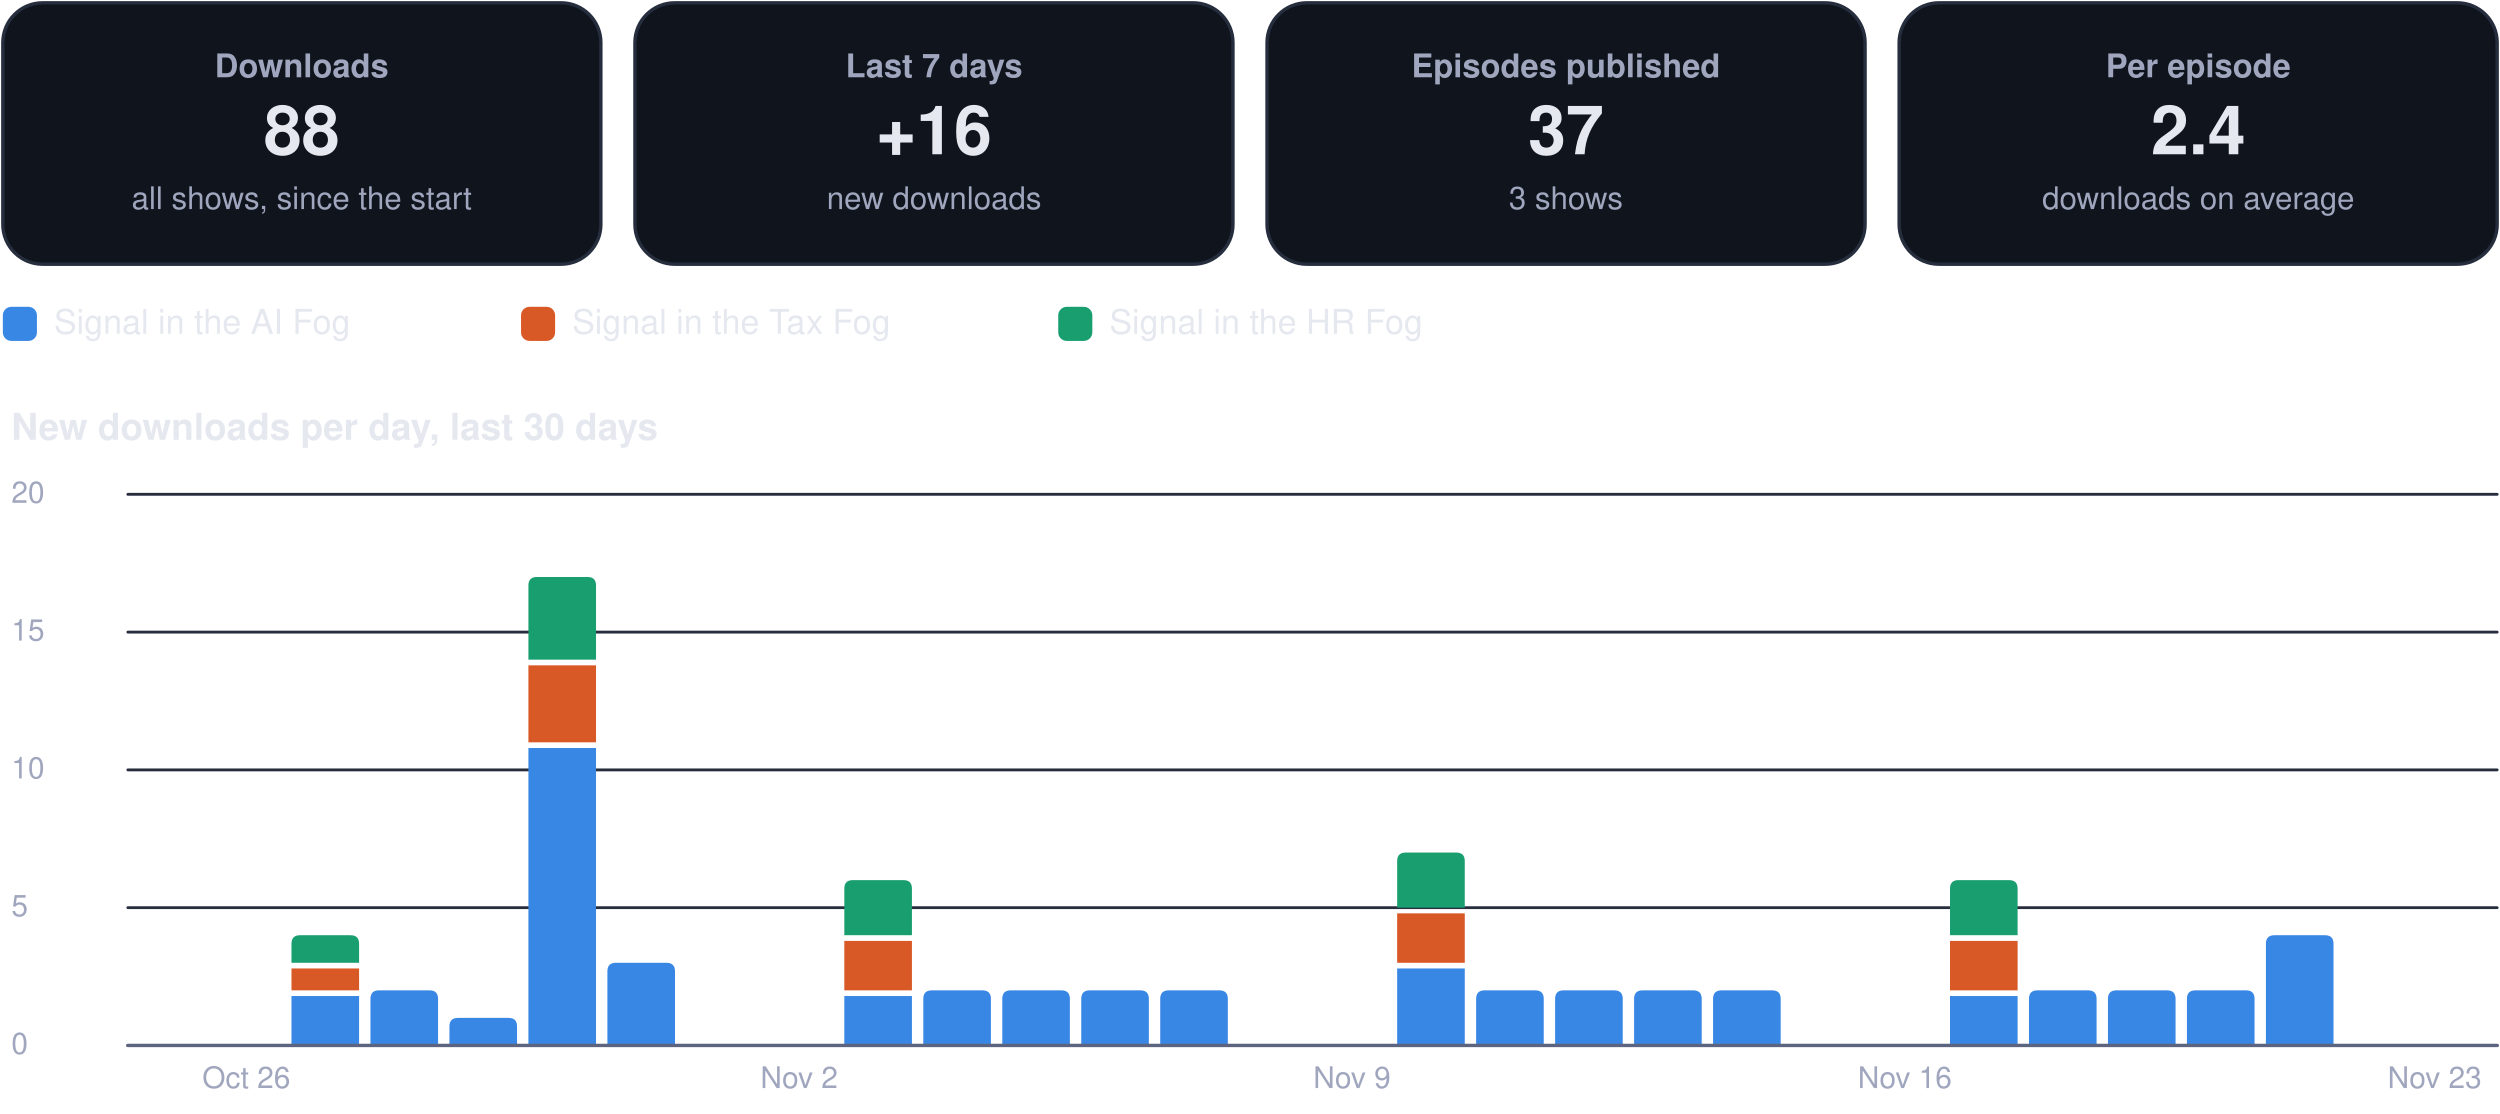
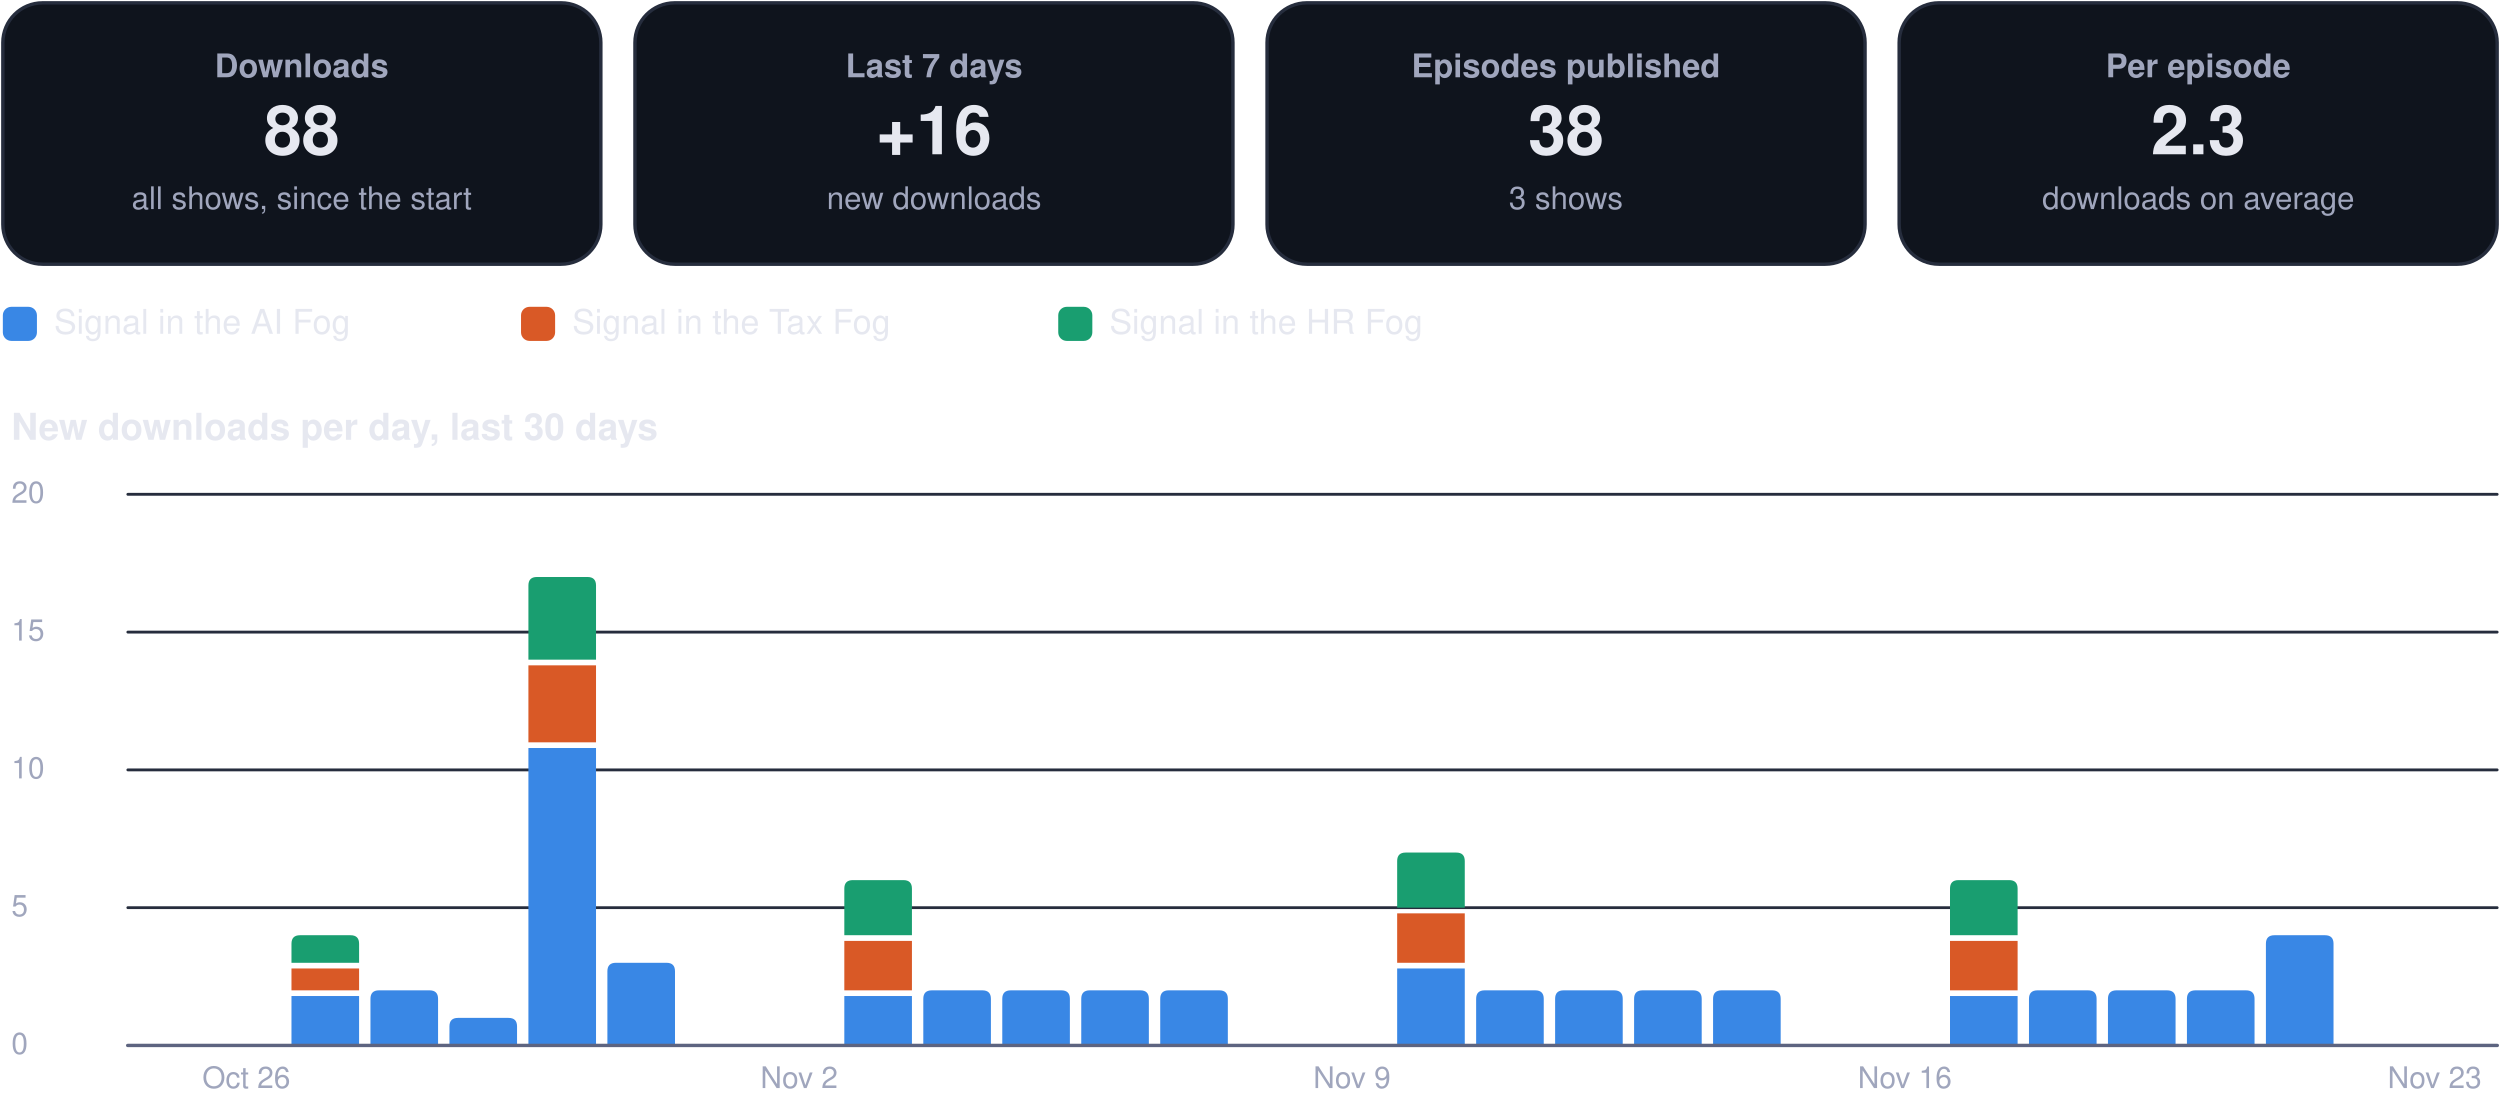
<svg xmlns="http://www.w3.org/2000/svg" viewBox="0 0 880 392" width="880" height="392" role="img" aria-label="Usage dashboard">
  <rect x="1.0" y="1.0" width="210.5" height="92.0" rx="14" fill="#0f141d" stroke="#262d3d" stroke-width="1.2" />
  <g class="box">
    <rect x="5.0" y="10.0" width="202.5" height="74.0" rx="12" fill="none" stroke="none" stroke-width="1.2" class="frame" />
    <text x="106.2" y="27.2" font-family="-apple-system, BlinkMacSystemFont, 'Segoe UI', Helvetica, Arial, sans-serif" font-size="11.5" font-weight="600" fill="#a0a6bd" text-anchor="middle">Downloads</text>
    <text x="106.2" y="54.3" font-family="-apple-system, BlinkMacSystemFont, 'Segoe UI', Helvetica, Arial, sans-serif" font-size="24" font-weight="750" fill="#e6e8f0" text-anchor="middle">88</text>
    <text x="106.2" y="73.6" font-family="-apple-system, BlinkMacSystemFont, 'Segoe UI', Helvetica, Arial, sans-serif" font-size="11" font-weight="400" fill="#a0a6bd" text-anchor="middle">all shows, since the start</text>
  </g>
  <rect x="223.5" y="1.0" width="210.5" height="92.0" rx="14" fill="#0f141d" stroke="#262d3d" stroke-width="1.2" />
  <g class="box">
    <rect x="227.5" y="10.0" width="202.5" height="74.0" rx="12" fill="none" stroke="none" stroke-width="1.2" class="frame" />
    <text x="328.8" y="27.2" font-family="-apple-system, BlinkMacSystemFont, 'Segoe UI', Helvetica, Arial, sans-serif" font-size="11.5" font-weight="600" fill="#a0a6bd" text-anchor="middle">Last 7 days</text>
    <text x="328.8" y="54.3" font-family="-apple-system, BlinkMacSystemFont, 'Segoe UI', Helvetica, Arial, sans-serif" font-size="24" font-weight="750" fill="#e6e8f0" text-anchor="middle">+16</text>
    <text x="328.8" y="73.6" font-family="-apple-system, BlinkMacSystemFont, 'Segoe UI', Helvetica, Arial, sans-serif" font-size="11" font-weight="400" fill="#a0a6bd" text-anchor="middle">new downloads</text>
  </g>
  <rect x="446.0" y="1.0" width="210.5" height="92.0" rx="14" fill="#0f141d" stroke="#262d3d" stroke-width="1.2" />
  <g class="box">
    <rect x="450.0" y="10.0" width="202.5" height="74.0" rx="12" fill="none" stroke="none" stroke-width="1.2" class="frame" />
    <text x="551.2" y="27.2" font-family="-apple-system, BlinkMacSystemFont, 'Segoe UI', Helvetica, Arial, sans-serif" font-size="11.5" font-weight="600" fill="#a0a6bd" text-anchor="middle">Episodes published</text>
-     <text x="551.2" y="54.3" font-family="-apple-system, BlinkMacSystemFont, 'Segoe UI', Helvetica, Arial, sans-serif" font-size="24" font-weight="750" fill="#e6e8f0" text-anchor="middle">37</text>
+     <text x="551.2" y="54.3" font-family="-apple-system, BlinkMacSystemFont, 'Segoe UI', Helvetica, Arial, sans-serif" font-size="24" font-weight="750" fill="#e6e8f0" text-anchor="middle">38</text>
    <text x="551.2" y="73.6" font-family="-apple-system, BlinkMacSystemFont, 'Segoe UI', Helvetica, Arial, sans-serif" font-size="11" font-weight="400" fill="#a0a6bd" text-anchor="middle">3 shows</text>
  </g>
  <rect x="668.5" y="1.0" width="210.5" height="92.0" rx="14" fill="#0f141d" stroke="#262d3d" stroke-width="1.2" />
  <g class="box">
    <rect x="672.5" y="10.0" width="202.5" height="74.0" rx="12" fill="none" stroke="none" stroke-width="1.2" class="frame" />
    <text x="773.8" y="27.2" font-family="-apple-system, BlinkMacSystemFont, 'Segoe UI', Helvetica, Arial, sans-serif" font-size="11.5" font-weight="600" fill="#a0a6bd" text-anchor="middle">Per episode</text>
-     <text x="773.8" y="54.3" font-family="-apple-system, BlinkMacSystemFont, 'Segoe UI', Helvetica, Arial, sans-serif" font-size="24" font-weight="750" fill="#e6e8f0" text-anchor="middle">2.4</text>
+     <text x="773.8" y="54.3" font-family="-apple-system, BlinkMacSystemFont, 'Segoe UI', Helvetica, Arial, sans-serif" font-size="24" font-weight="750" fill="#e6e8f0" text-anchor="middle">2.3</text>
    <text x="773.8" y="73.6" font-family="-apple-system, BlinkMacSystemFont, 'Segoe UI', Helvetica, Arial, sans-serif" font-size="11" font-weight="400" fill="#a0a6bd" text-anchor="middle">downloads on average</text>
  </g>
  <rect x="1.0" y="108.0" width="12.0" height="12.0" rx="3" fill="#3987e5" stroke="none" stroke-width="1.2" />
  <g class="box">
    <rect x="17.0" y="105.0" width="148.4" height="18.0" rx="12" fill="none" stroke="none" stroke-width="1.2" class="frame" />
    <text x="19.0" y="117.5" font-family="-apple-system, BlinkMacSystemFont, 'Segoe UI', Helvetica, Arial, sans-serif" font-size="12" font-weight="500" fill="#e6e8f0" text-anchor="start">Signal in the AI Fog</text>
  </g>
  <rect x="183.4" y="108.0" width="12.0" height="12.0" rx="3" fill="#d95926" stroke="none" stroke-width="1.2" />
  <g class="box">
    <rect x="199.4" y="105.0" width="155.1" height="18.0" rx="12" fill="none" stroke="none" stroke-width="1.2" class="frame" />
    <text x="201.4" y="117.5" font-family="-apple-system, BlinkMacSystemFont, 'Segoe UI', Helvetica, Arial, sans-serif" font-size="12" font-weight="500" fill="#e6e8f0" text-anchor="start">Signal in the Tax Fog</text>
  </g>
  <rect x="372.5" y="108.0" width="12.0" height="12.0" rx="3" fill="#199e70" stroke="none" stroke-width="1.2" />
  <g class="box">
    <rect x="388.5" y="105.0" width="148.4" height="18.0" rx="12" fill="none" stroke="none" stroke-width="1.2" class="frame" />
    <text x="390.5" y="117.5" font-family="-apple-system, BlinkMacSystemFont, 'Segoe UI', Helvetica, Arial, sans-serif" font-size="12" font-weight="500" fill="#e6e8f0" text-anchor="start">Signal in the HR Fog</text>
  </g>
  <g class="box">
    <rect x="1.0" y="140.0" width="878.0" height="22.0" rx="12" fill="none" stroke="none" stroke-width="1.2" class="frame" />
    <text x="4.0" y="154.8" font-family="-apple-system, BlinkMacSystemFont, 'Segoe UI', Helvetica, Arial, sans-serif" font-size="13" font-weight="700" fill="#e6e8f0" text-anchor="start">New downloads per day, last 30 days</text>
  </g>
  <path d="M45,368.0 L879,368.0" fill="none" stroke="#262d3d" stroke-width="1" stroke-linecap="round" stroke-linejoin="round" />
  <g class="box">
    <rect x="1.0" y="360.0" width="42.0" height="16.0" rx="12" fill="none" stroke="none" stroke-width="1.2" class="frame" />
    <text x="4.0" y="371.0" font-family="-apple-system, BlinkMacSystemFont, 'Segoe UI', Helvetica, Arial, sans-serif" font-size="10.5" font-weight="500" fill="#a0a6bd" text-anchor="start">0</text>
  </g>
  <path d="M45,319.5 L879,319.5" fill="none" stroke="#262d3d" stroke-width="1" stroke-linecap="round" stroke-linejoin="round" />
  <g class="box">
    <rect x="1.0" y="311.5" width="42.0" height="16.0" rx="12" fill="none" stroke="none" stroke-width="1.2" class="frame" />
    <text x="4.0" y="322.5" font-family="-apple-system, BlinkMacSystemFont, 'Segoe UI', Helvetica, Arial, sans-serif" font-size="10.5" font-weight="500" fill="#a0a6bd" text-anchor="start">5</text>
  </g>
  <path d="M45,271.0 L879,271.0" fill="none" stroke="#262d3d" stroke-width="1" stroke-linecap="round" stroke-linejoin="round" />
  <g class="box">
    <rect x="1.0" y="263.0" width="42.0" height="16.0" rx="12" fill="none" stroke="none" stroke-width="1.2" class="frame" />
    <text x="4.0" y="274.0" font-family="-apple-system, BlinkMacSystemFont, 'Segoe UI', Helvetica, Arial, sans-serif" font-size="10.5" font-weight="500" fill="#a0a6bd" text-anchor="start">10</text>
  </g>
  <path d="M45,222.5 L879,222.5" fill="none" stroke="#262d3d" stroke-width="1" stroke-linecap="round" stroke-linejoin="round" />
  <g class="box">
    <rect x="1.0" y="214.5" width="42.0" height="16.0" rx="12" fill="none" stroke="none" stroke-width="1.2" class="frame" />
    <text x="4.0" y="225.5" font-family="-apple-system, BlinkMacSystemFont, 'Segoe UI', Helvetica, Arial, sans-serif" font-size="10.5" font-weight="500" fill="#a0a6bd" text-anchor="start">15</text>
  </g>
  <path d="M45,174.0 L879,174.0" fill="none" stroke="#262d3d" stroke-width="1" stroke-linecap="round" stroke-linejoin="round" />
  <g class="box">
    <rect x="1.0" y="166.0" width="42.0" height="16.0" rx="12" fill="none" stroke="none" stroke-width="1.2" class="frame" />
    <text x="4.0" y="177.0" font-family="-apple-system, BlinkMacSystemFont, 'Segoe UI', Helvetica, Arial, sans-serif" font-size="10.5" font-weight="500" fill="#a0a6bd" text-anchor="start">20</text>
  </g>
  <g class="box">
    <rect x="64.7" y="372.0" width="44.0" height="16.0" rx="12" fill="none" stroke="none" stroke-width="1.2" class="frame" />
    <text x="86.7" y="383.0" font-family="-apple-system, BlinkMacSystemFont, 'Segoe UI', Helvetica, Arial, sans-serif" font-size="10.5" font-weight="500" fill="#a0a6bd" text-anchor="middle">Oct 26</text>
  </g>
  <path d="M102.6,350.6 h23.8 v17.4 h-23.8 Z" fill="#3987e5" />
  <path d="M102.6,340.9 h23.8 v7.7 h-23.8 Z" fill="#d95926" />
  <path d="M102.6,338.9 L102.6,332.2 Q102.6,329.2 105.6,329.2 L123.4,329.2 Q126.4,329.2 126.4,332.2 L126.4,338.9 Z" fill="#199e70" />
  <path d="M130.4,368.0 L130.4,351.6 Q130.4,348.6 133.4,348.6 L151.2,348.6 Q154.2,348.6 154.2,351.6 L154.2,368.0 Z" fill="#3987e5" />
  <path d="M158.2,368.0 L158.2,361.3 Q158.2,358.3 161.2,358.3 L179.0,358.3 Q182.0,358.3 182.0,361.3 L182.0,368.0 Z" fill="#3987e5" />
  <path d="M186.0,263.3 h23.8 v104.7 h-23.8 Z" fill="#3987e5" />
  <path d="M186.0,234.2 h23.8 v27.1 h-23.8 Z" fill="#d95926" />
  <path d="M186.0,232.2 L186.0,206.1 Q186.0,203.1 189.0,203.1 L206.8,203.1 Q209.8,203.1 209.8,206.1 L209.8,232.2 Z" fill="#199e70" />
  <path d="M213.8,368.0 L213.8,341.9 Q213.8,338.9 216.8,338.9 L234.6,338.9 Q237.6,338.9 237.6,341.9 L237.6,368.0 Z" fill="#3987e5" />
  <g class="box">
    <rect x="259.3" y="372.0" width="44.0" height="16.0" rx="12" fill="none" stroke="none" stroke-width="1.2" class="frame" />
    <text x="281.3" y="383.0" font-family="-apple-system, BlinkMacSystemFont, 'Segoe UI', Helvetica, Arial, sans-serif" font-size="10.5" font-weight="500" fill="#a0a6bd" text-anchor="middle">Nov 2</text>
  </g>
  <path d="M297.2,350.6 h23.8 v17.4 h-23.8 Z" fill="#3987e5" />
  <path d="M297.2,331.2 h23.8 v17.4 h-23.8 Z" fill="#d95926" />
  <path d="M297.2,329.2 L297.2,312.8 Q297.2,309.8 300.2,309.8 L318.0,309.8 Q321.0,309.8 321.0,312.8 L321.0,329.2 Z" fill="#199e70" />
  <path d="M325.0,368.0 L325.0,351.6 Q325.0,348.6 328.0,348.6 L345.8,348.6 Q348.8,348.6 348.8,351.6 L348.8,368.0 Z" fill="#3987e5" />
  <path d="M352.8,368.0 L352.8,351.6 Q352.8,348.6 355.8,348.6 L373.6,348.6 Q376.6,348.6 376.6,351.6 L376.6,368.0 Z" fill="#3987e5" />
  <path d="M380.6,368.0 L380.6,351.6 Q380.6,348.6 383.6,348.6 L401.4,348.6 Q404.4,348.6 404.4,351.6 L404.4,368.0 Z" fill="#3987e5" />
  <path d="M408.4,368.0 L408.4,351.6 Q408.4,348.6 411.4,348.6 L429.2,348.6 Q432.2,348.6 432.2,351.6 L432.2,368.0 Z" fill="#3987e5" />
  <g class="box">
    <rect x="453.9" y="372.0" width="44.0" height="16.0" rx="12" fill="none" stroke="none" stroke-width="1.2" class="frame" />
    <text x="475.9" y="383.0" font-family="-apple-system, BlinkMacSystemFont, 'Segoe UI', Helvetica, Arial, sans-serif" font-size="10.5" font-weight="500" fill="#a0a6bd" text-anchor="middle">Nov 9</text>
  </g>
  <path d="M491.8,340.9 h23.8 v27.1 h-23.8 Z" fill="#3987e5" />
  <path d="M491.8,321.5 h23.8 v17.4 h-23.8 Z" fill="#d95926" />
  <path d="M491.8,319.5 L491.8,303.1 Q491.8,300.1 494.8,300.1 L512.6,300.1 Q515.6,300.1 515.6,303.1 L515.6,319.5 Z" fill="#199e70" />
  <path d="M519.6,368.0 L519.6,351.6 Q519.6,348.6 522.6,348.6 L540.4,348.6 Q543.4,348.6 543.4,351.6 L543.4,368.0 Z" fill="#3987e5" />
  <path d="M547.4,368.0 L547.4,351.6 Q547.4,348.6 550.4,348.6 L568.2,348.6 Q571.2,348.6 571.2,351.6 L571.2,368.0 Z" fill="#3987e5" />
  <path d="M575.2,368.0 L575.2,351.6 Q575.2,348.6 578.2,348.6 L596.0,348.6 Q599.0,348.6 599.0,351.6 L599.0,368.0 Z" fill="#3987e5" />
  <path d="M603.0,368.0 L603.0,351.6 Q603.0,348.6 606.0,348.6 L623.8,348.6 Q626.8,348.6 626.8,351.6 L626.8,368.0 Z" fill="#3987e5" />
  <g class="box">
    <rect x="648.5" y="372.0" width="44.0" height="16.0" rx="12" fill="none" stroke="none" stroke-width="1.2" class="frame" />
    <text x="670.5" y="383.0" font-family="-apple-system, BlinkMacSystemFont, 'Segoe UI', Helvetica, Arial, sans-serif" font-size="10.5" font-weight="500" fill="#a0a6bd" text-anchor="middle">Nov 16</text>
  </g>
  <path d="M686.4,350.6 h23.8 v17.4 h-23.8 Z" fill="#3987e5" />
  <path d="M686.4,331.2 h23.8 v17.4 h-23.8 Z" fill="#d95926" />
  <path d="M686.4,329.2 L686.4,312.8 Q686.4,309.8 689.4,309.8 L707.2,309.8 Q710.2,309.8 710.2,312.8 L710.2,329.2 Z" fill="#199e70" />
  <path d="M714.2,368.0 L714.2,351.6 Q714.2,348.6 717.2,348.6 L735.0,348.6 Q738.0,348.6 738.0,351.6 L738.0,368.0 Z" fill="#3987e5" />
  <path d="M742.0,368.0 L742.0,351.6 Q742.0,348.6 745.0,348.6 L762.8,348.6 Q765.8,348.6 765.8,351.6 L765.8,368.0 Z" fill="#3987e5" />
  <path d="M769.8,368.0 L769.8,351.6 Q769.8,348.6 772.8,348.6 L790.6,348.6 Q793.6,348.6 793.6,351.6 L793.6,368.0 Z" fill="#3987e5" />
  <path d="M797.6,368.0 L797.6,332.2 Q797.6,329.2 800.6,329.2 L818.4,329.2 Q821.4,329.2 821.4,332.2 L821.4,368.0 Z" fill="#3987e5" />
  <g class="box">
    <rect x="835.0" y="372.0" width="44.0" height="16.0" rx="12" fill="none" stroke="none" stroke-width="1.2" class="frame" />
    <text x="857.0" y="383.0" font-family="-apple-system, BlinkMacSystemFont, 'Segoe UI', Helvetica, Arial, sans-serif" font-size="10.5" font-weight="500" fill="#a0a6bd" text-anchor="middle">Nov 23</text>
  </g>
  <path d="M45,368 L879,368" fill="none" stroke="#5d6480" stroke-width="1.2" stroke-linecap="round" stroke-linejoin="round" />
</svg>
